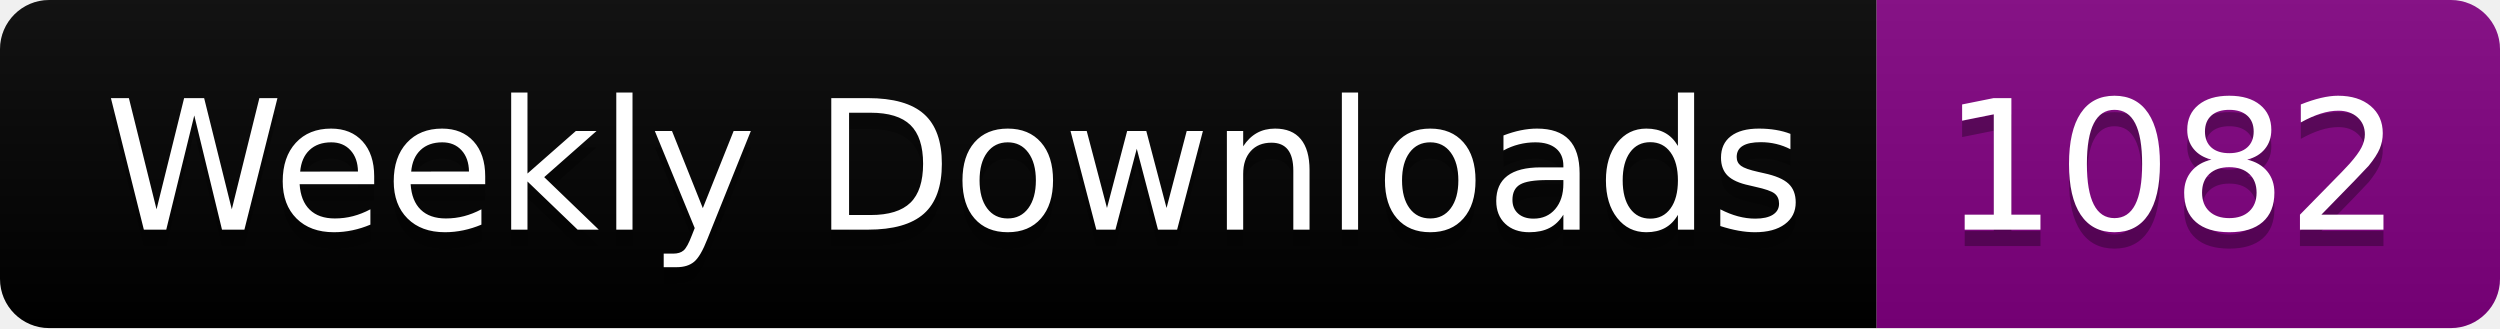
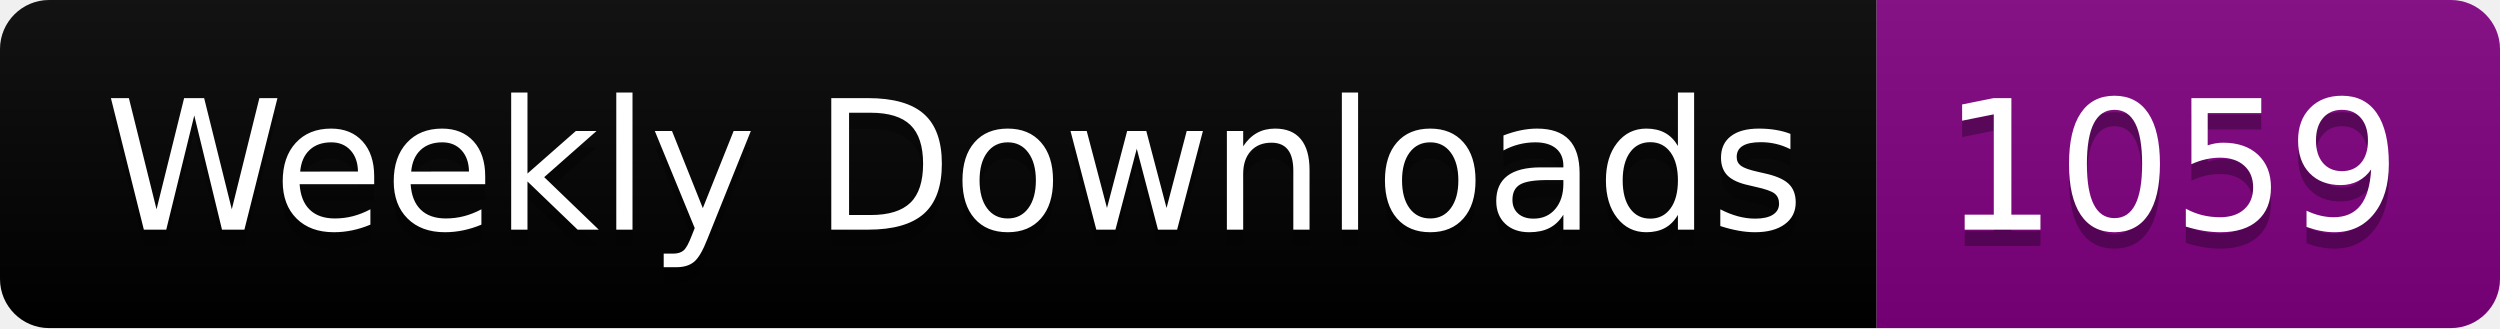
<svg xmlns="http://www.w3.org/2000/svg" width="152.4" height="20">
  <linearGradient id="smooth" x2="0" y2="100%">
    <stop offset="0" stop-color="#bbb" stop-opacity=".1" />
    <stop offset="1" stop-opacity=".1" />
  </linearGradient>
  <clipPath id="round">
    <rect width="152.4" height="20" rx="3" fill="#fff" />
  </clipPath>
  <g clip-path="url(#round)">
    <rect width="114.4" height="20" fill="black" />
    <rect x="114.4" width="38.0" height="20" fill="purple" />
    <rect width="152.4" height="20" fill="url(#smooth)" />
  </g>
  <g fill="#fff" text-anchor="middle" font-family="DejaVu Sans,Verdana,Geneva,sans-serif" font-size="110">
    <text x="582.0" y="150" fill="#010101" fill-opacity=".3" transform="scale(0.1)" textLength="1044.0" lengthAdjust="spacing">Weekly Downloads</text>
    <text x="582.0" y="140" transform="scale(0.1)" textLength="1044.0" lengthAdjust="spacing">Weekly Downloads</text>
-     <text x="1324.0" y="150" fill="#010101" fill-opacity=".3" transform="scale(0.1)" textLength="280.0" lengthAdjust="spacing">1082</text>
-     <text x="1324.0" y="140" transform="scale(0.1)" textLength="280.0" lengthAdjust="spacing">1082</text>
+     <text x="1324.0" y="150" fill="#010101" fill-opacity=".3" transform="scale(0.1)" textLength="280.0" lengthAdjust="spacing">1059</text>
+     <text x="1324.0" y="140" transform="scale(0.1)" textLength="280.0" lengthAdjust="spacing">1059</text>
  </g>
</svg>
